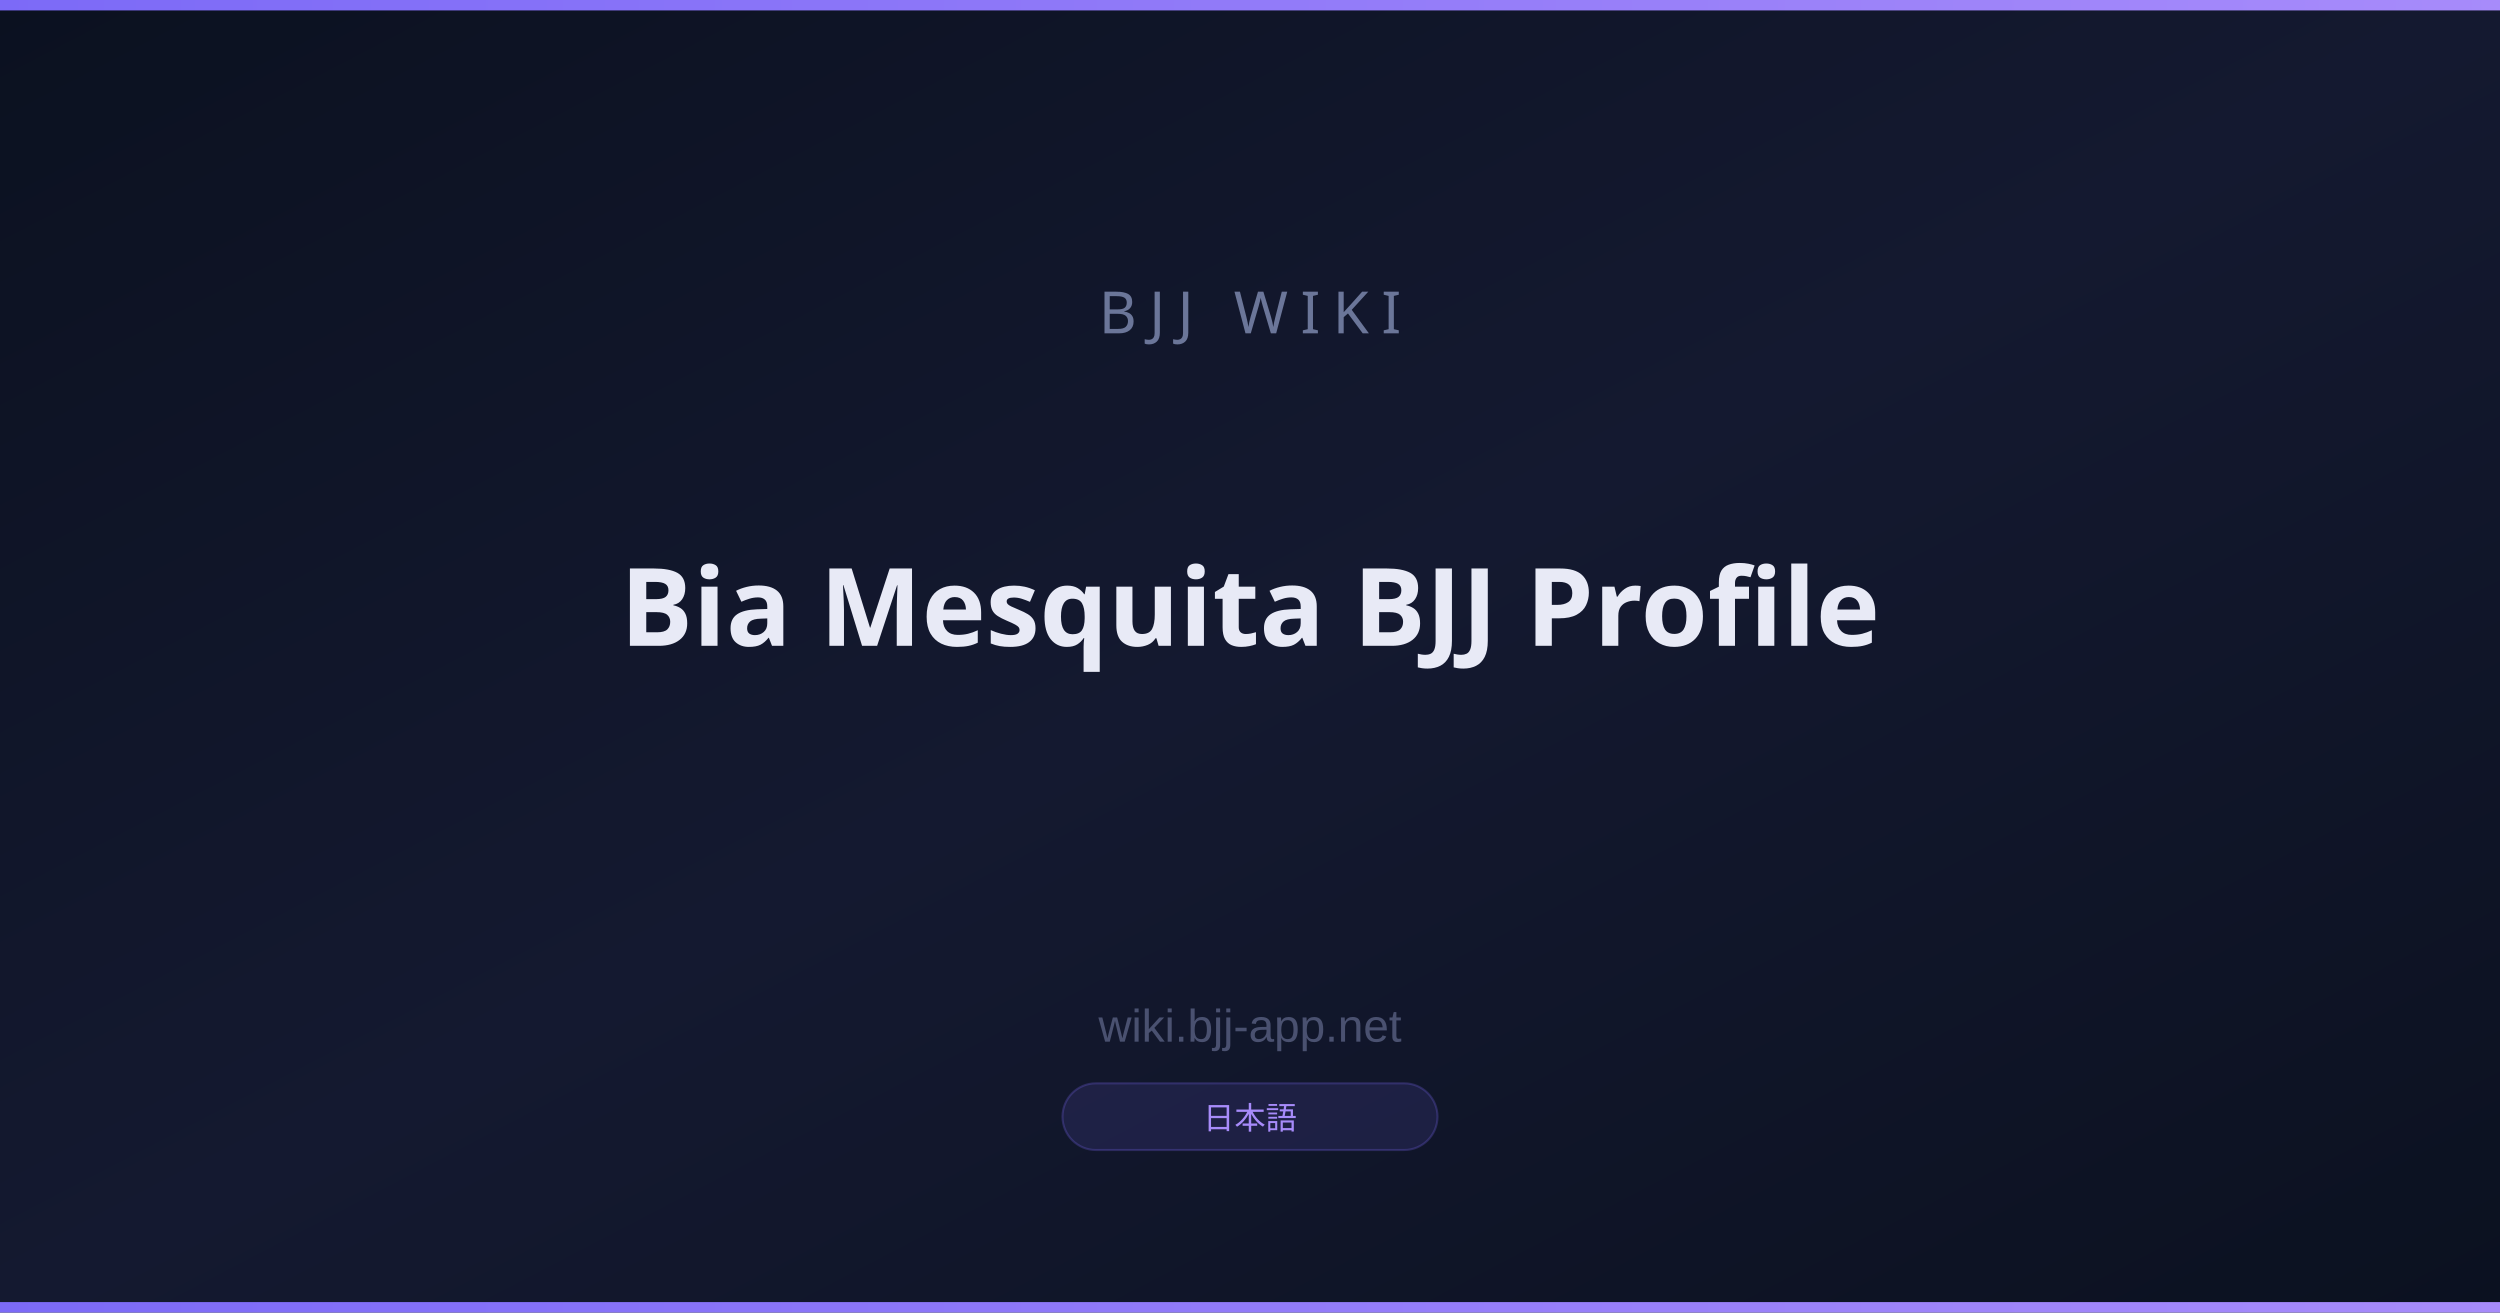
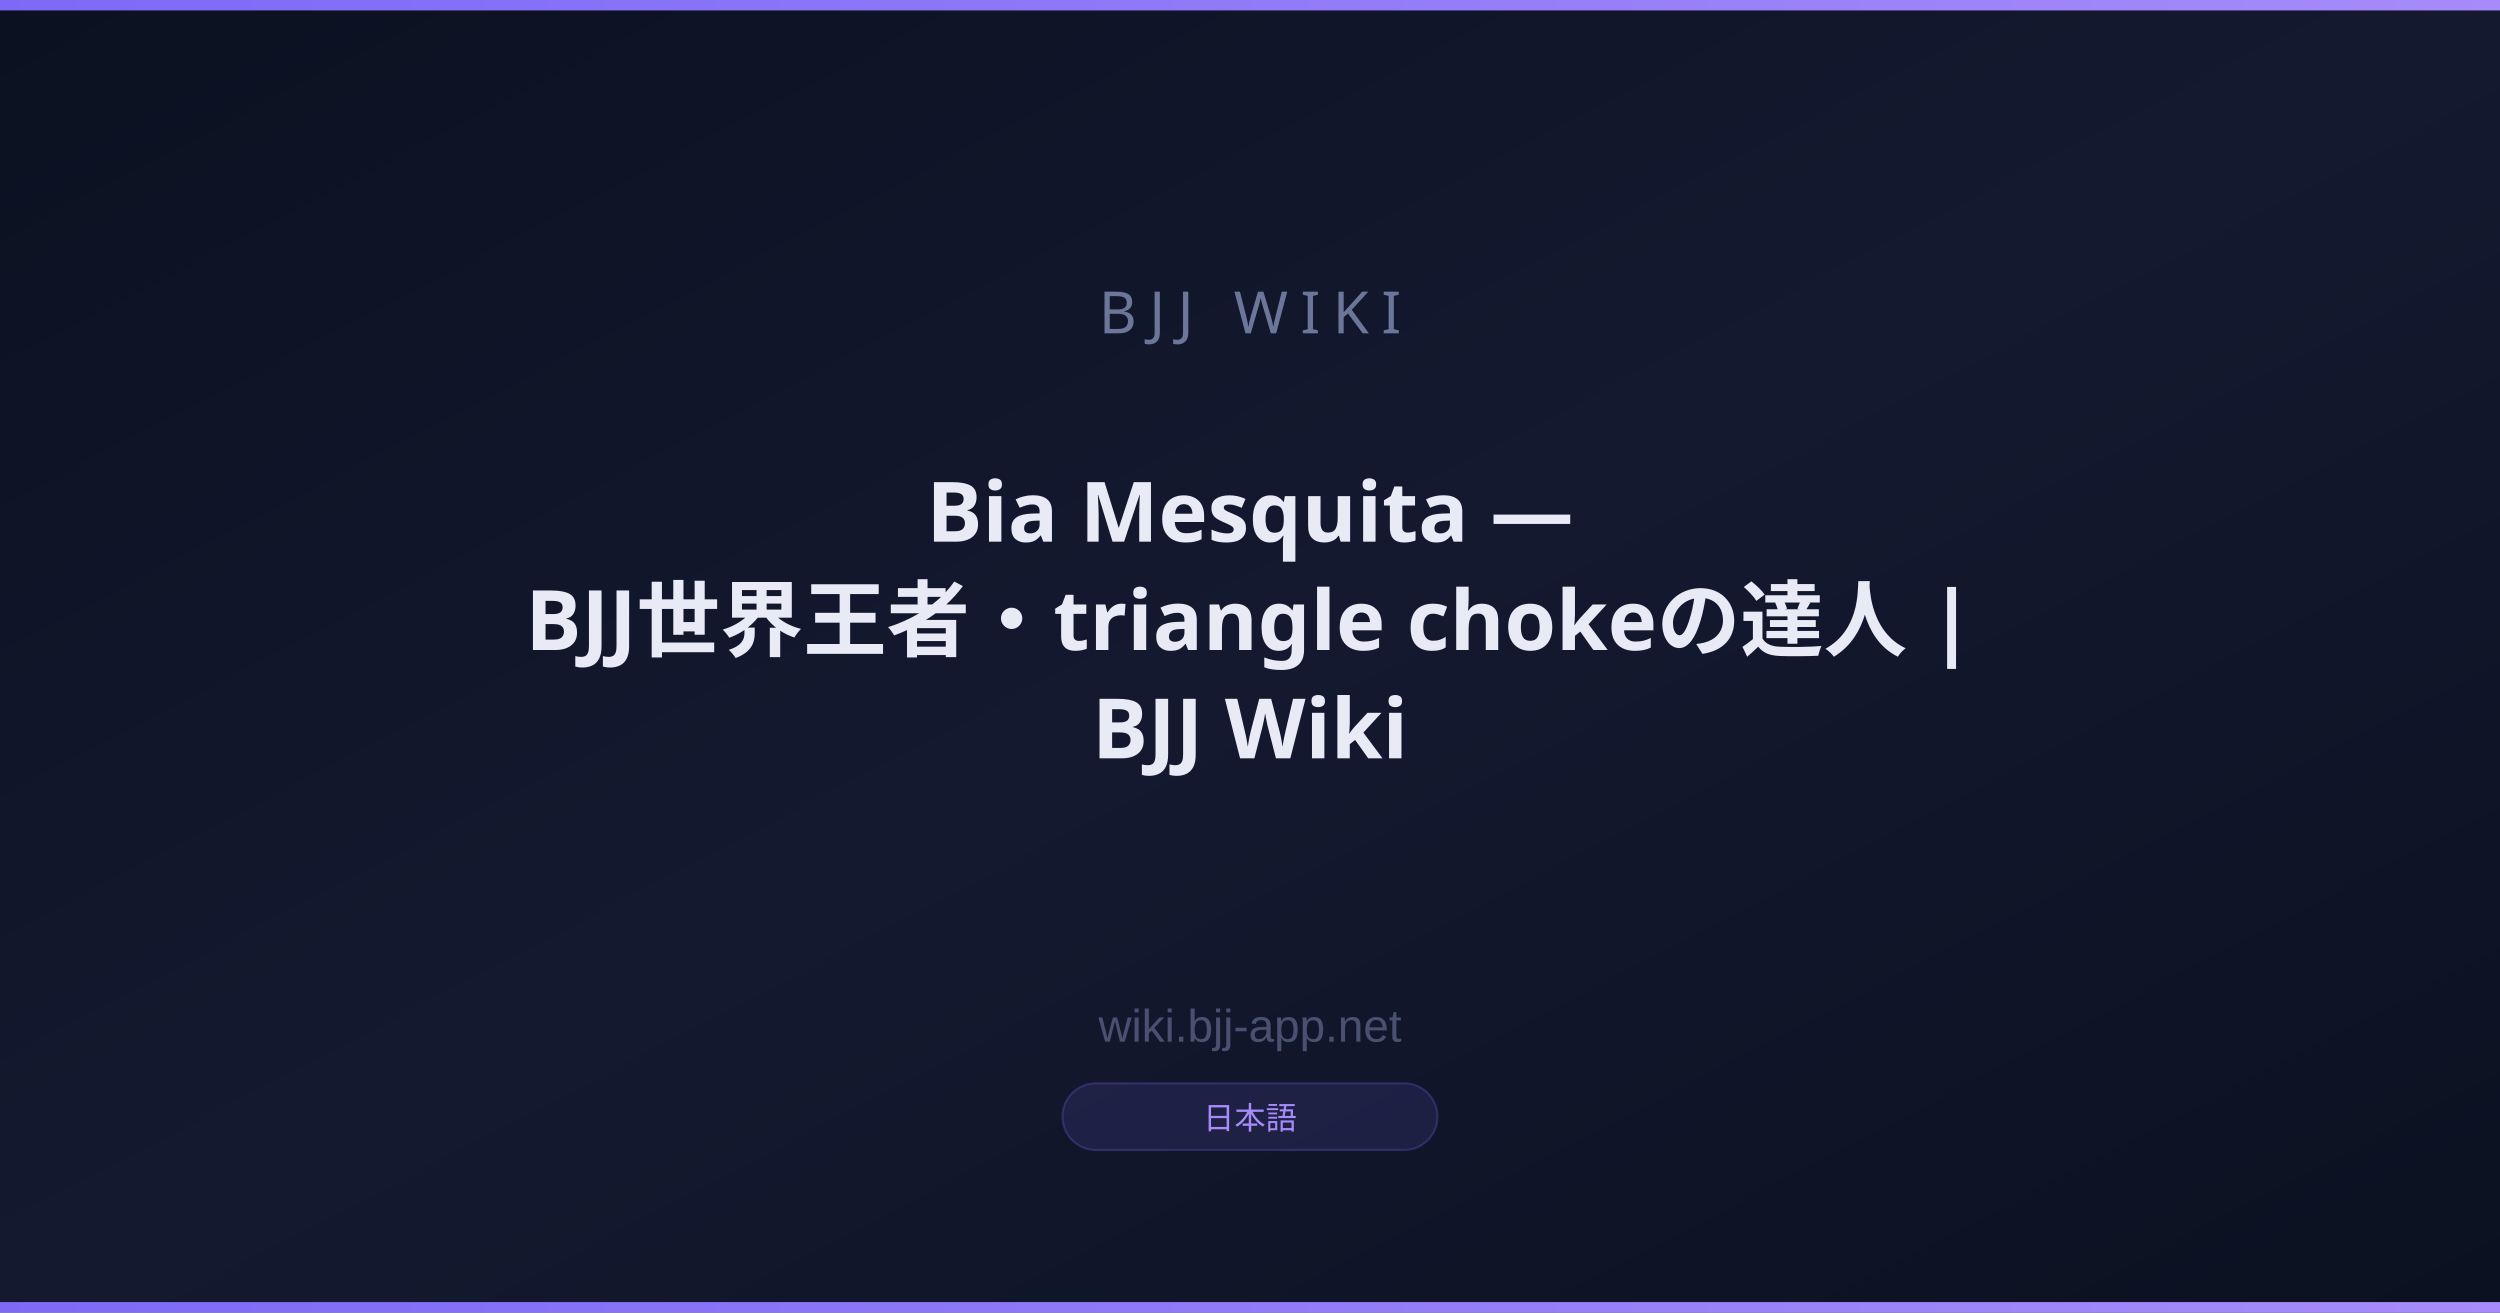
<svg xmlns="http://www.w3.org/2000/svg" width="1200" height="630" viewBox="0 0 1200 630">
  <defs>
    <linearGradient id="bg" x1="0" y1="0" x2="1" y2="1">
      <stop offset="0%" stop-color="#0B1120" />
      <stop offset="50%" stop-color="#141930" />
      <stop offset="100%" stop-color="#0B1120" />
    </linearGradient>
    <linearGradient id="accent" x1="0" y1="0" x2="1" y2="0">
      <stop offset="0%" stop-color="#7c6af7" />
      <stop offset="100%" stop-color="#a78bfa" />
    </linearGradient>
  </defs>
  <rect width="1200" height="630" fill="url(#bg)" />
  <rect x="0" y="0" width="1200" height="5" fill="url(#accent)" />
  <rect x="0" y="625" width="1200" height="5" fill="url(#accent)" />
  <text x="600" y="160" font-family="Arial Black, sans-serif" font-size="28" fill="#6b7699" text-anchor="middle" letter-spacing="6">BJJ WIKI</text>
-   <text x="600" y="310" font-family="Arial Black, sans-serif" font-size="52" font-weight="900" fill="#e8eaf6" text-anchor="middle">Bia Mesquita BJJ Profile</text>
+   <text x="600" y="260" font-family="Arial Black, sans-serif" font-size="40" font-weight="900" fill="#e8eaf6" text-anchor="middle">Bia Mesquita —</text>
+   <text x="600" y="312" font-family="Arial Black, sans-serif" font-size="40" font-weight="900" fill="#e8eaf6" text-anchor="middle">BJJ世界王者・triangle chokeの達人 |</text>
+   <text x="600" y="364" font-family="Arial Black, sans-serif" font-size="40" font-weight="900" fill="#e8eaf6" text-anchor="middle">BJJ Wiki</text>
  <text x="600" y="500" font-family="Arial, sans-serif" font-size="22" fill="#4a5170" text-anchor="middle">wiki.bjj-app.net</text>
  <rect x="510" y="520" width="180" height="32" rx="16" fill="#7c6af720" stroke="#7c6af740" stroke-width="1" />
  <text x="600" y="542" font-family="Arial, sans-serif" font-size="15" fill="#a78bfa" text-anchor="middle">日本語</text>
</svg>
